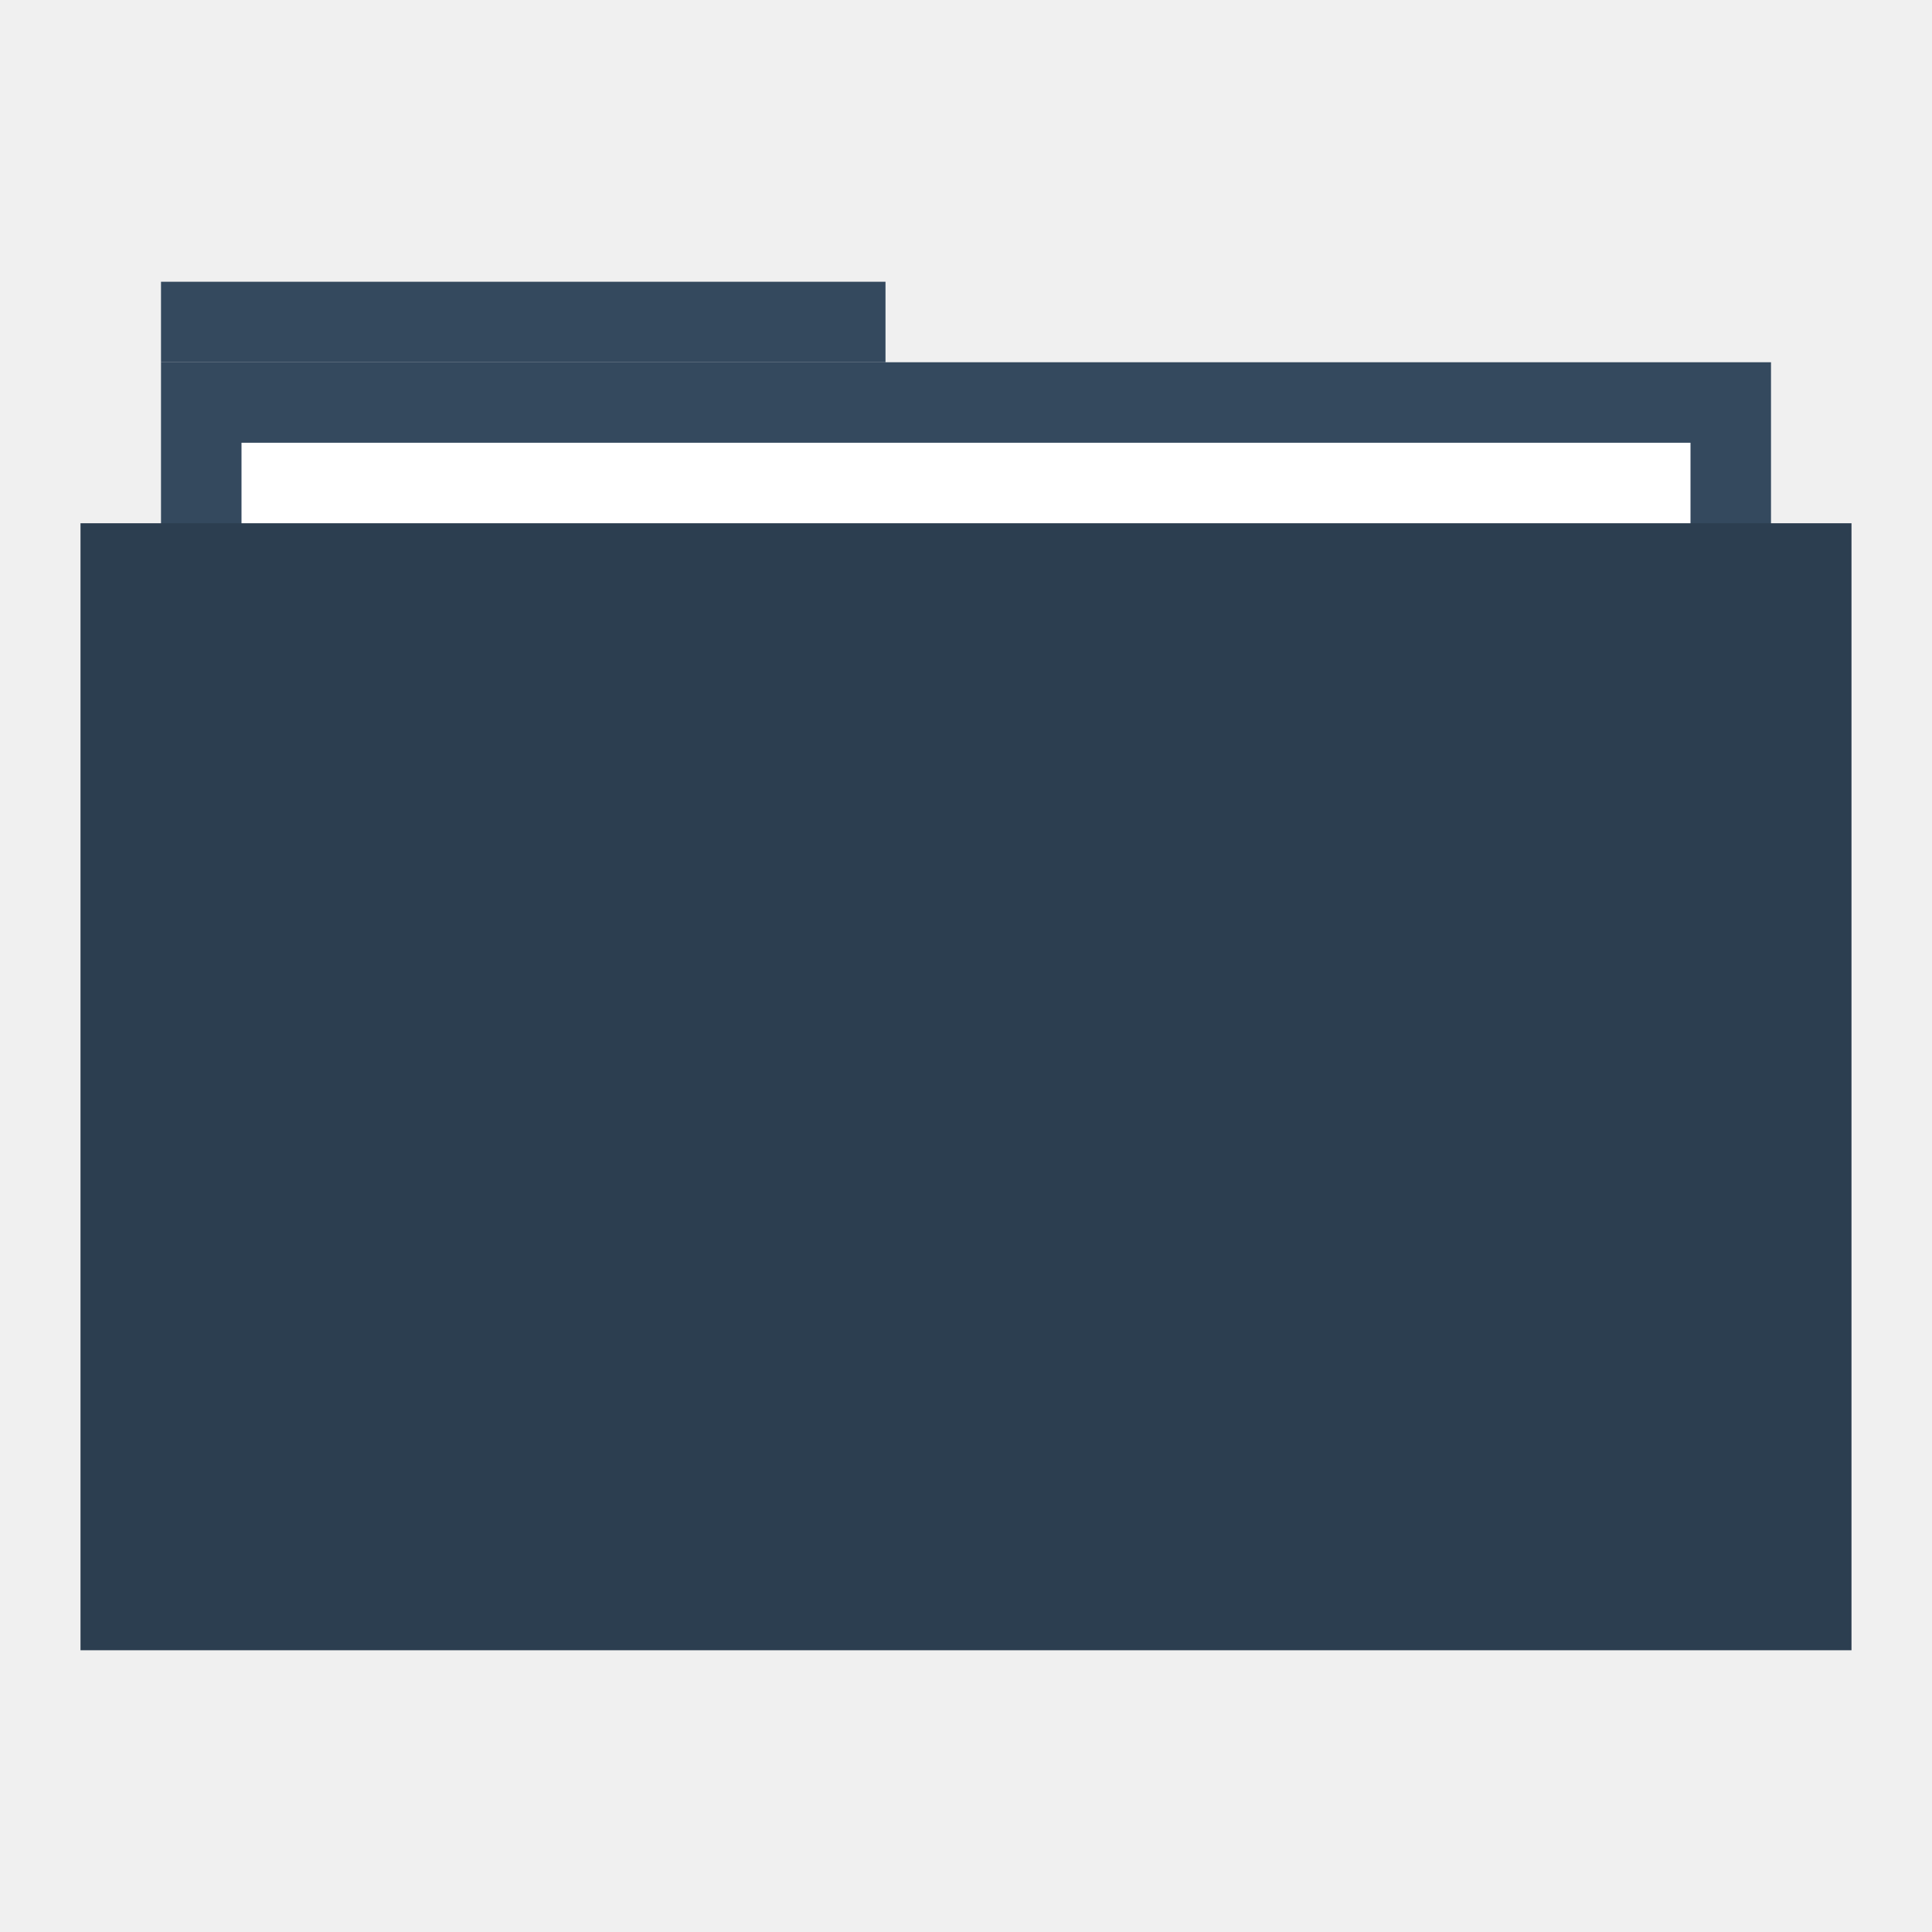
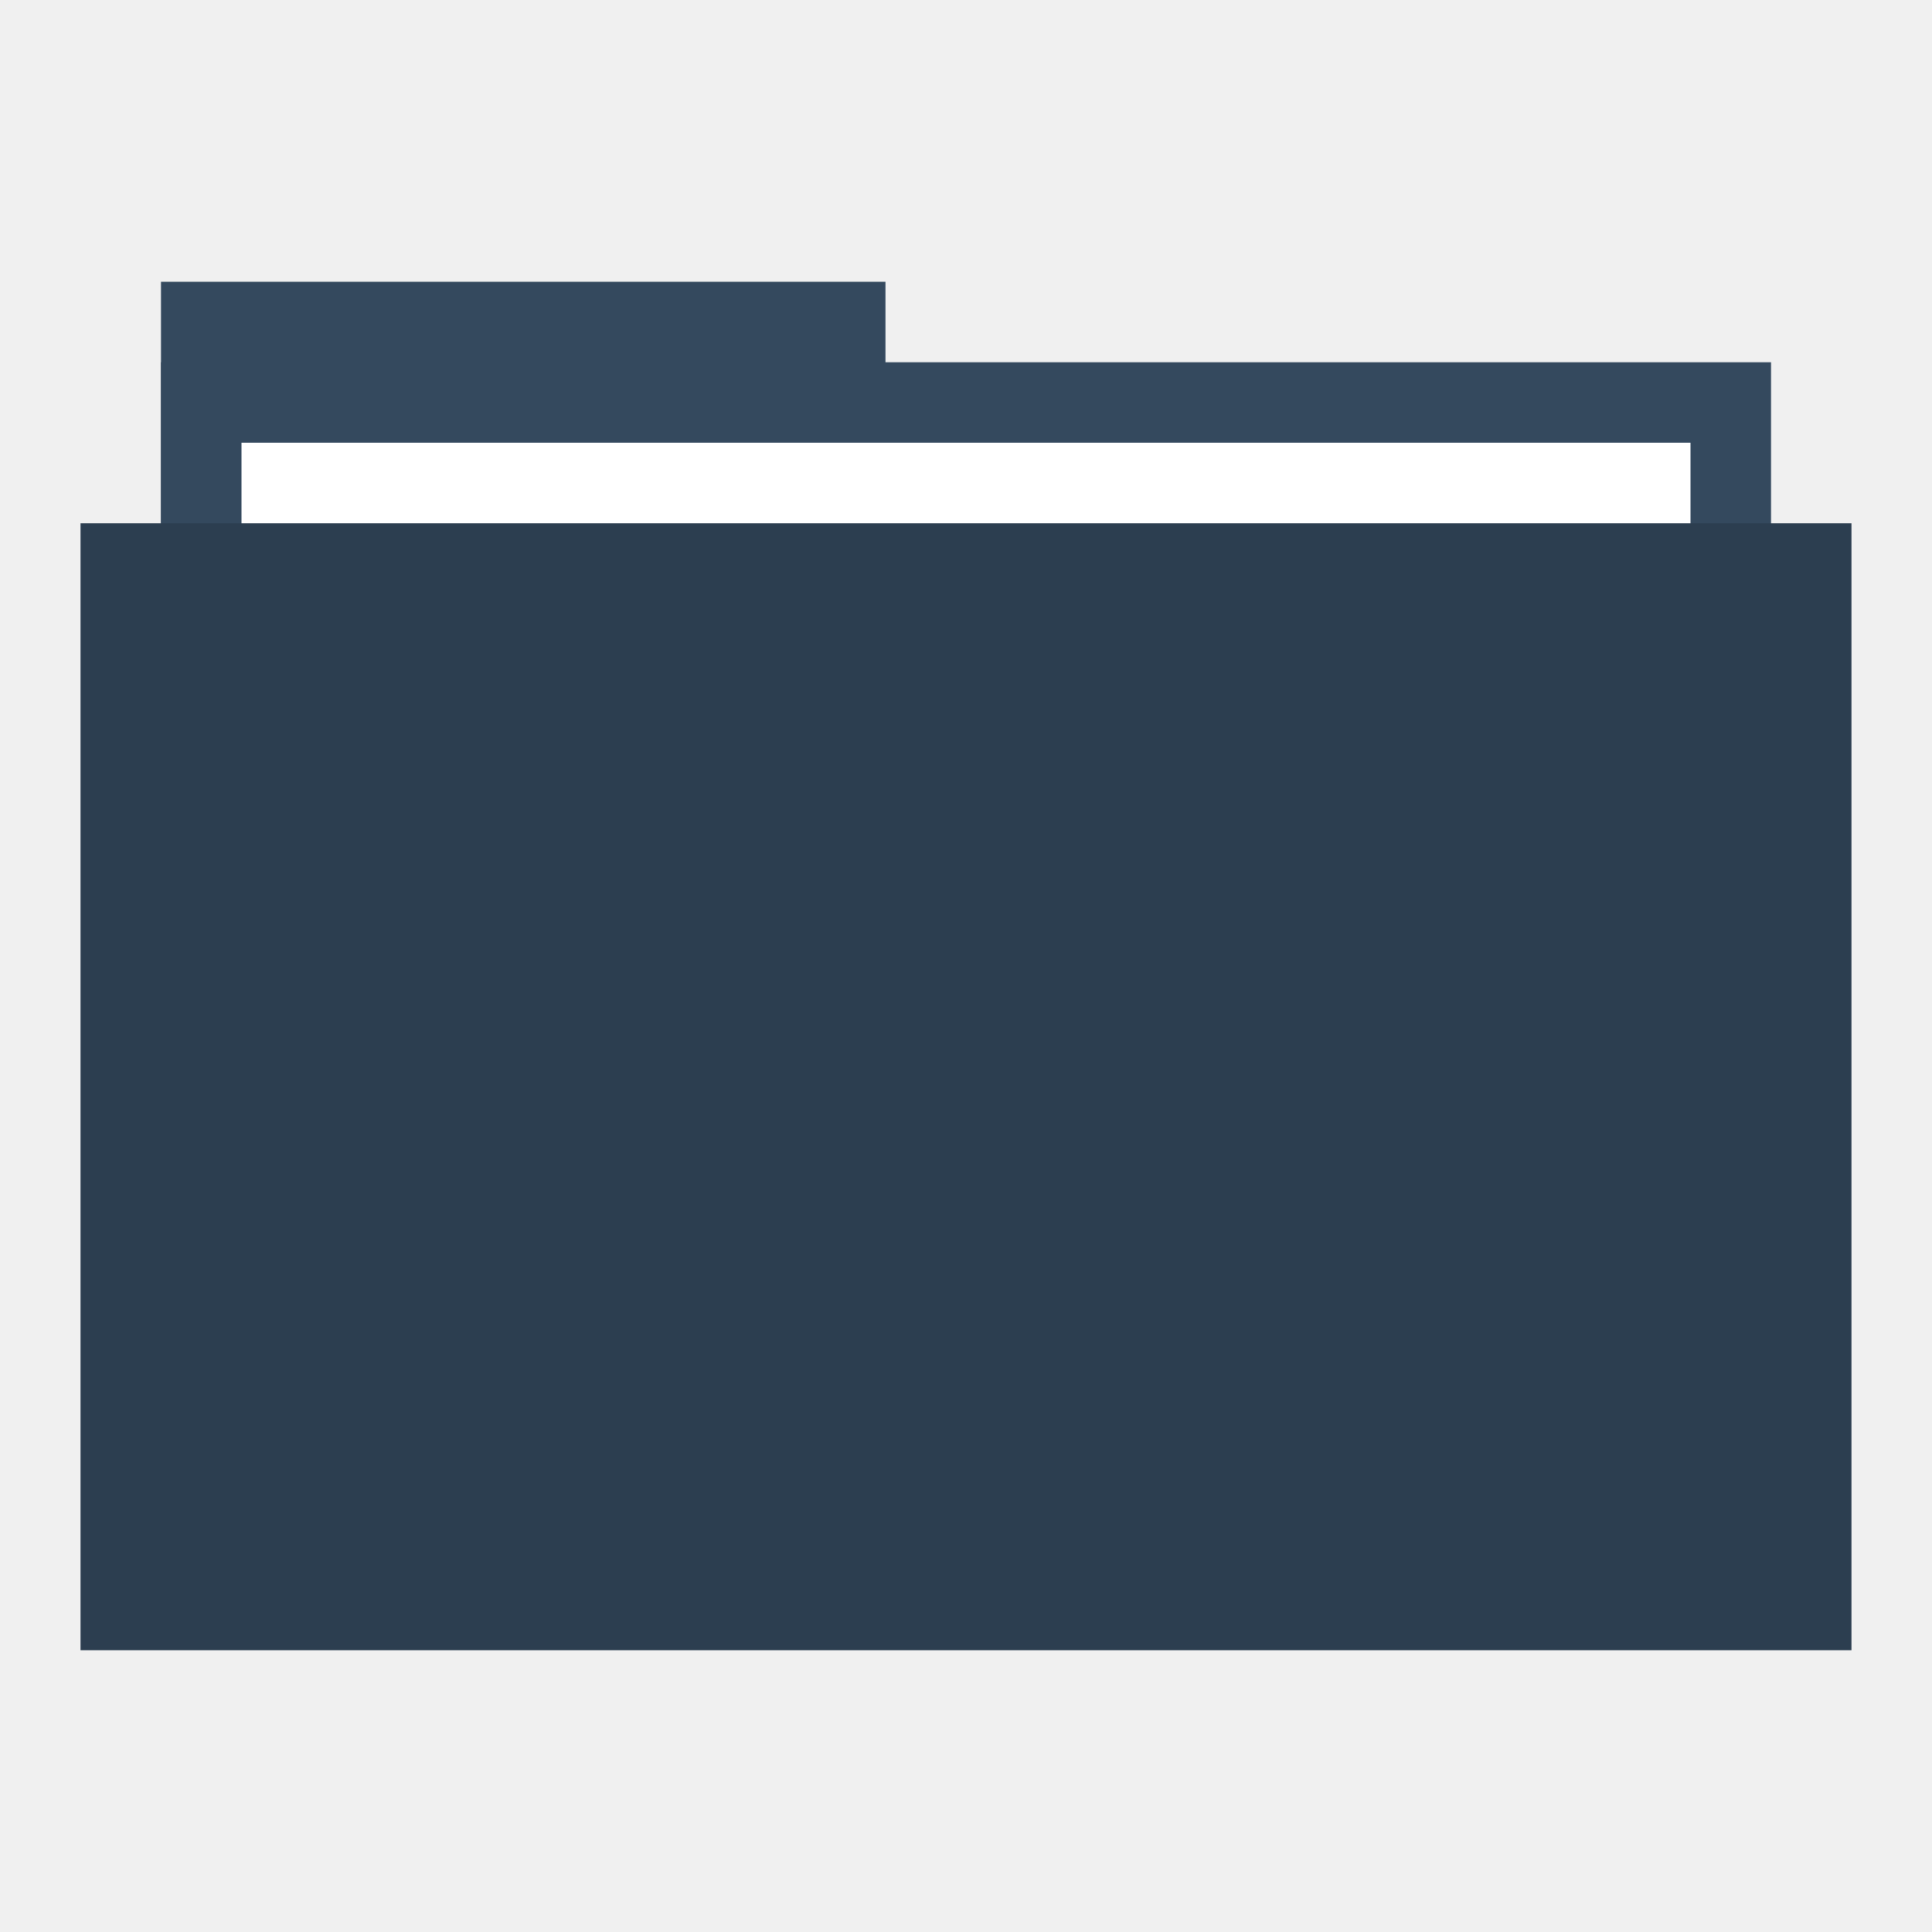
<svg xmlns="http://www.w3.org/2000/svg" width="48" height="48" id="svg865" version="1.1">
  <defs id="defs867" />
  <g id="layer1" transform="translate(0,-1004.362)">
-     <rect style="fill:#34495e;fill-opacity:1;stroke:none" id="rect4130" width="18" height="2" x="4" y="1011.362" />
+     <rect style="fill:#34495e;fill-opacity:1;stroke:none" id="rect4130" width="18" height="10" x="4" y="1011.362" />
    <rect y="1013.362" x="4" height="30" width="40" id="rect4128" style="fill:#34495e;fill-opacity:1;stroke:none" />
    <rect y="1015.362" x="6" height="28" width="36" id="rect870" style="fill:#ffffff;fill-opacity:1;stroke:none" />
    <rect style="fill:#2c3e50;fill-opacity:1;stroke:none" id="rect821" width="44" height="28" x="2" y="1017.362" />
    <path style="fill:none;stroke:none" id="path3265" d="m 4,1028.362 c 0,1.047 -0.954,2 -2.001,2 -1.047,-10e-5 -1.999,-0.953 -1.999,-2 0,-1.047 0.952,-2 1.999,-2 1.047,-10e-5 2.001,0.953 2.001,2 z" />
    <path d="m 48,1028.362 c 0,1.047 -0.954,2 -2.001,2 -1.047,-10e-5 -1.999,-0.953 -1.999,-2 0,-1.047 0.952,-2 1.999,-2 1.047,-10e-5 2.001,0.953 2.001,2 z" id="path3267" style="fill:none;stroke:none" />
    <path d="m 6,1028.362 c 0,1.047 -0.954,2 -2.001,2 -1.047,-10e-5 -1.999,-0.953 -1.999,-2 0,-1.047 0.952,-2 1.999,-2 C 5.046,1026.362 6,1027.315 6,1028.362 Z" id="path3271" style="fill:none;stroke:none" />
    <path style="fill:none;stroke:none" id="path3273" d="m 46,1028.362 c 0,1.047 -0.954,2 -2.001,2 -1.047,-10e-5 -1.999,-0.953 -1.999,-2 0,-1.047 0.952,-2 1.999,-2 1.047,-10e-5 2.001,0.953 2.001,2 z" />
    <path d="m 2,1028.362 c 0,0.524 -0.477,1 -1,1 -0.524,0 -1,-0.476 -1,-1 0,-0.524 0.476,-1 1,-1 0.524,0 1,0.476 1,1 z" id="path3275" style="fill:none;stroke:none" />
    <path style="fill:none;stroke:none" id="path3277" d="m 48,1028.362 c 0,0.524 -0.477,1 -1,1 -0.524,0 -1,-0.476 -1,-1 0,-0.524 0.476,-1 1,-1 0.524,0 1,0.476 1,1 z" />
    <path style="fill:none;stroke:none" id="path4132" d="m 48,1028.362 c 0,1.047 -0.954,2 -2.001,2 -1.047,-10e-5 -1.999,-0.953 -1.999,-2 0,-1.047 0.952,-2 1.999,-2 1.047,-10e-5 2.001,0.953 2.001,2 z" />
    <path style="fill:none;stroke:none" id="path4145" d="m 27.5,1048.862 c 0,1.833 -1.669,3.5 -3.502,3.5 -1.833,-10e-5 -3.498,-1.668 -3.498,-3.5 0,-1.833 1.666,-3.5 3.498,-3.5 1.833,-10e-5 3.502,1.667 3.502,3.5 z" />
    <path d="m 26,1015.362 c 0,1.047 -0.954,2 -2.001,2 -1.047,-10e-5 -1.999,-0.953 -1.999,-2 0,-1.047 0.952,-2 1.999,-2 1.047,-10e-5 2.001,0.953 2.001,2 z" id="path4147" style="fill:none;stroke:none" />
    <path d="m 25,1016.362 c 0,0.524 -0.477,1 -1,1 -0.524,0 -1,-0.476 -1,-1 0,-0.524 0.476,-1 1,-1 0.524,0 1,0.476 1,1 z" id="path4149" style="fill:none;stroke:none" />
    <path style="fill:none;stroke:none" id="path4151" d="m 25,1014.362 c 0,0.524 -0.477,1 -1,1 -0.524,0 -1,-0.476 -1,-1 0,-0.524 0.476,-1 1,-1 0.524,0 1,0.476 1,1 z" />
    <path d="m 25,1012.362 c 0,0.524 -0.477,1 -1,1 -0.524,0 -1,-0.476 -1,-1 0,-0.524 0.476,-1 1,-1 0.524,0 1,0.476 1,1 z" id="path4153" style="fill:none;stroke:none" />
    <path d="m 27.5,1007.862 c 0,1.833 -1.669,3.5 -3.502,3.5 -1.833,-10e-5 -3.498,-1.668 -3.498,-3.5 0,-1.833 1.666,-3.5 3.498,-3.5 1.833,-10e-5 3.502,1.667 3.502,3.5 z" id="path4155" style="fill:none;stroke:none" />
    <rect style="fill:none;fill-opacity:1;fill-rule:evenodd;stroke:none" id="rect3292" width="20" height="20" x="14" y="1021.362" />
  </g>
</svg>
